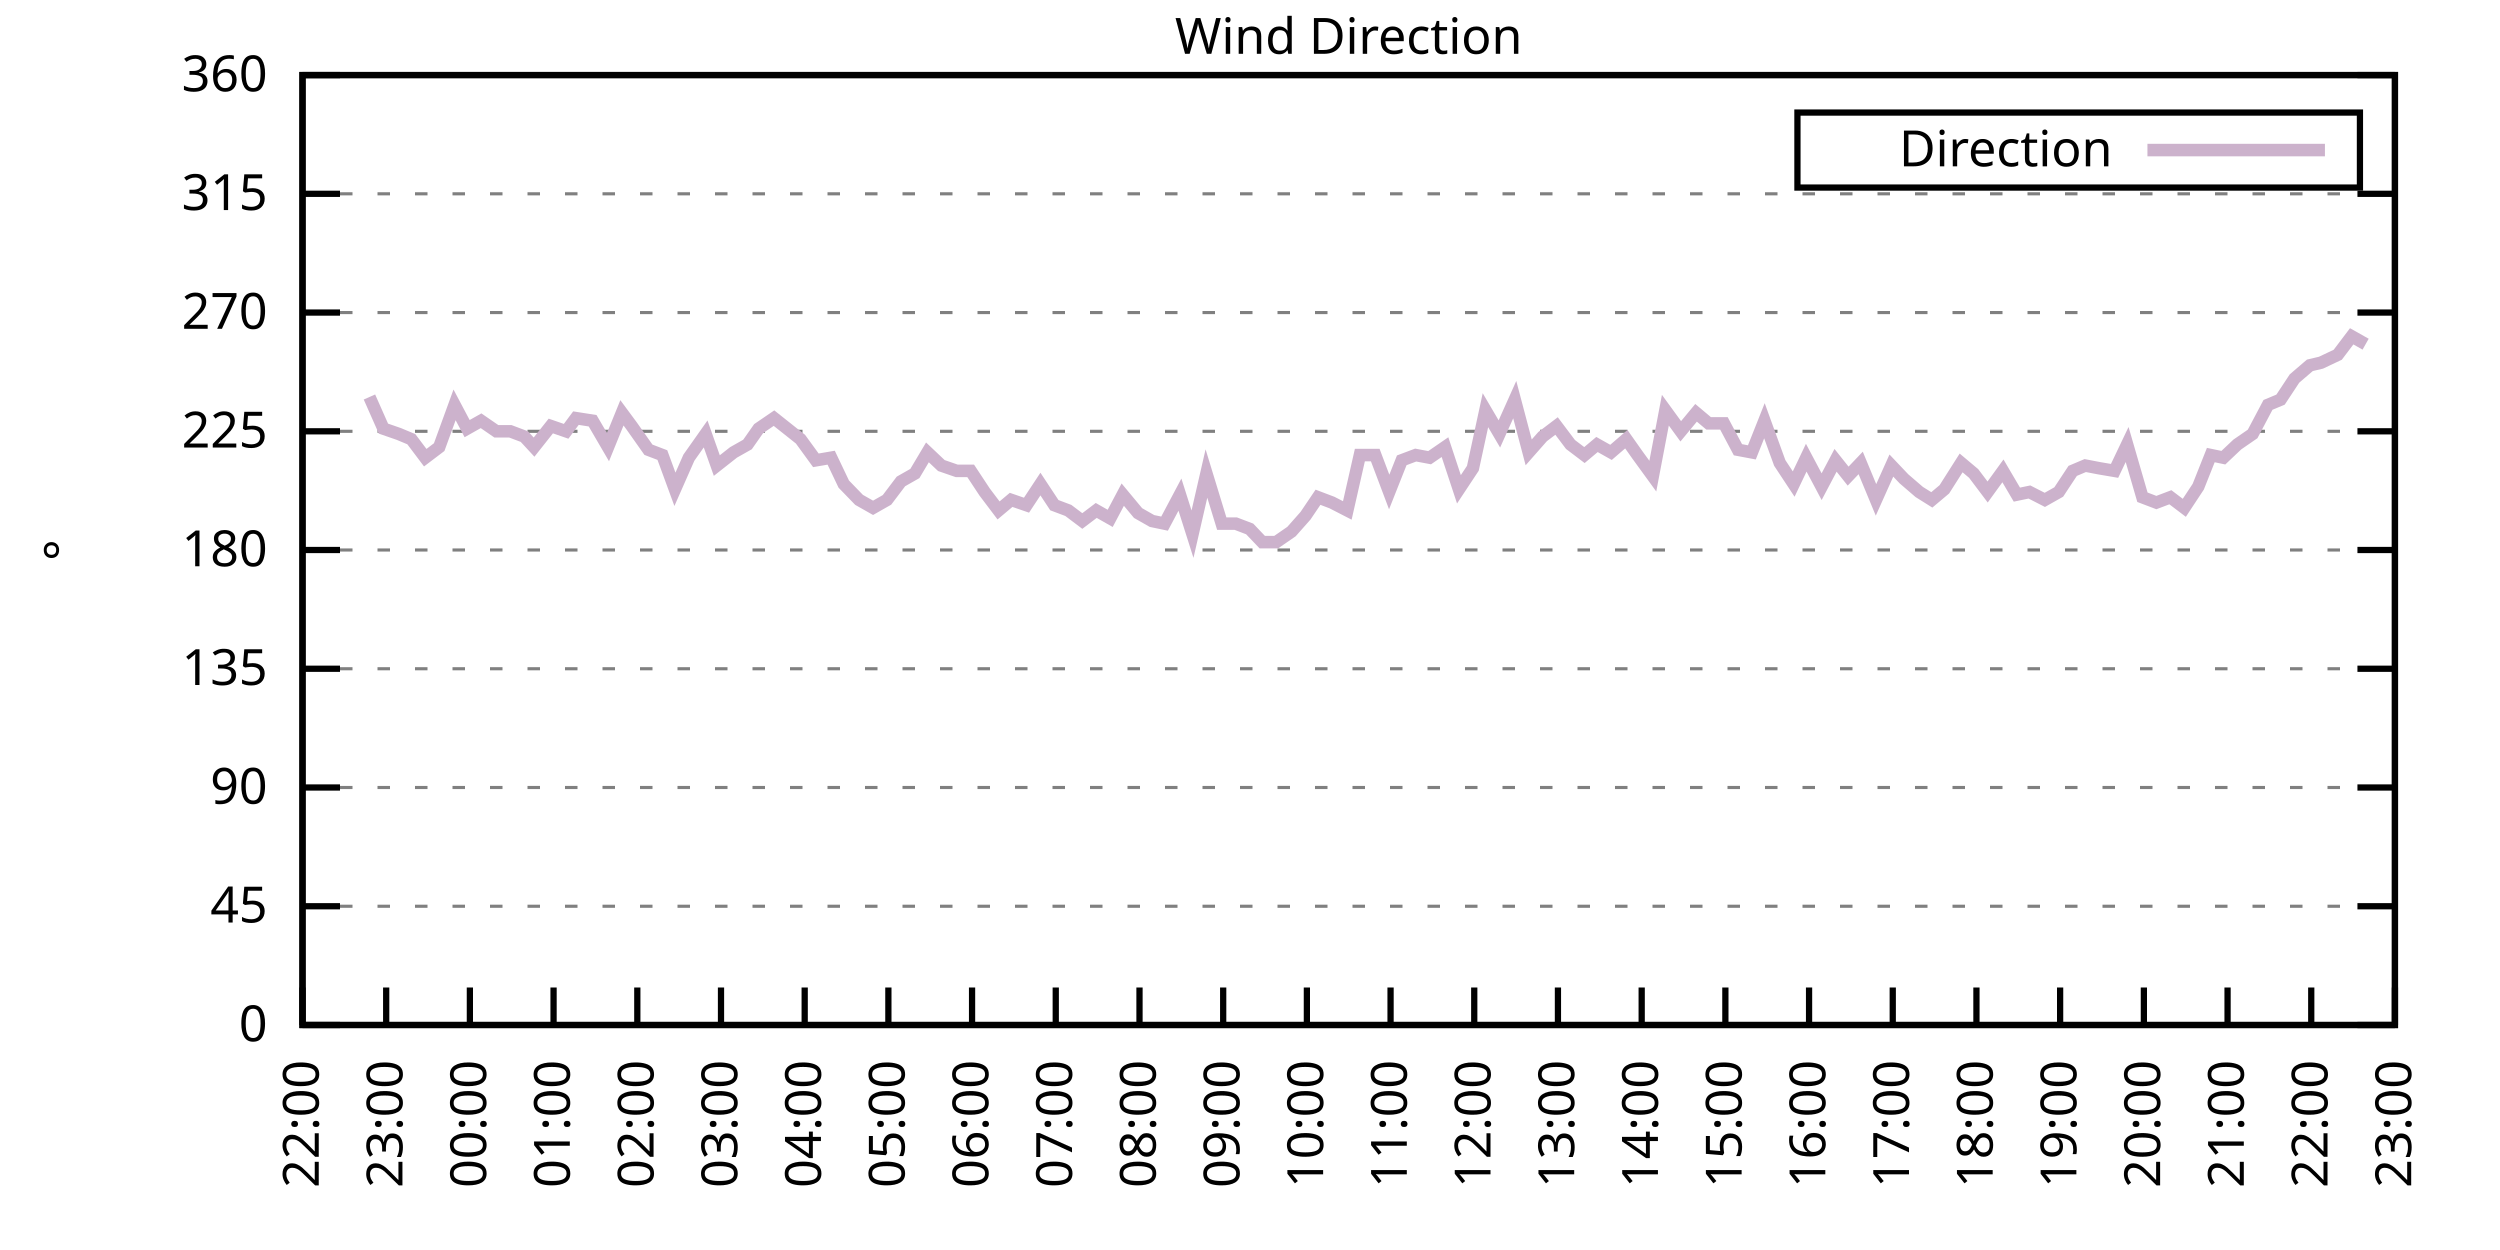
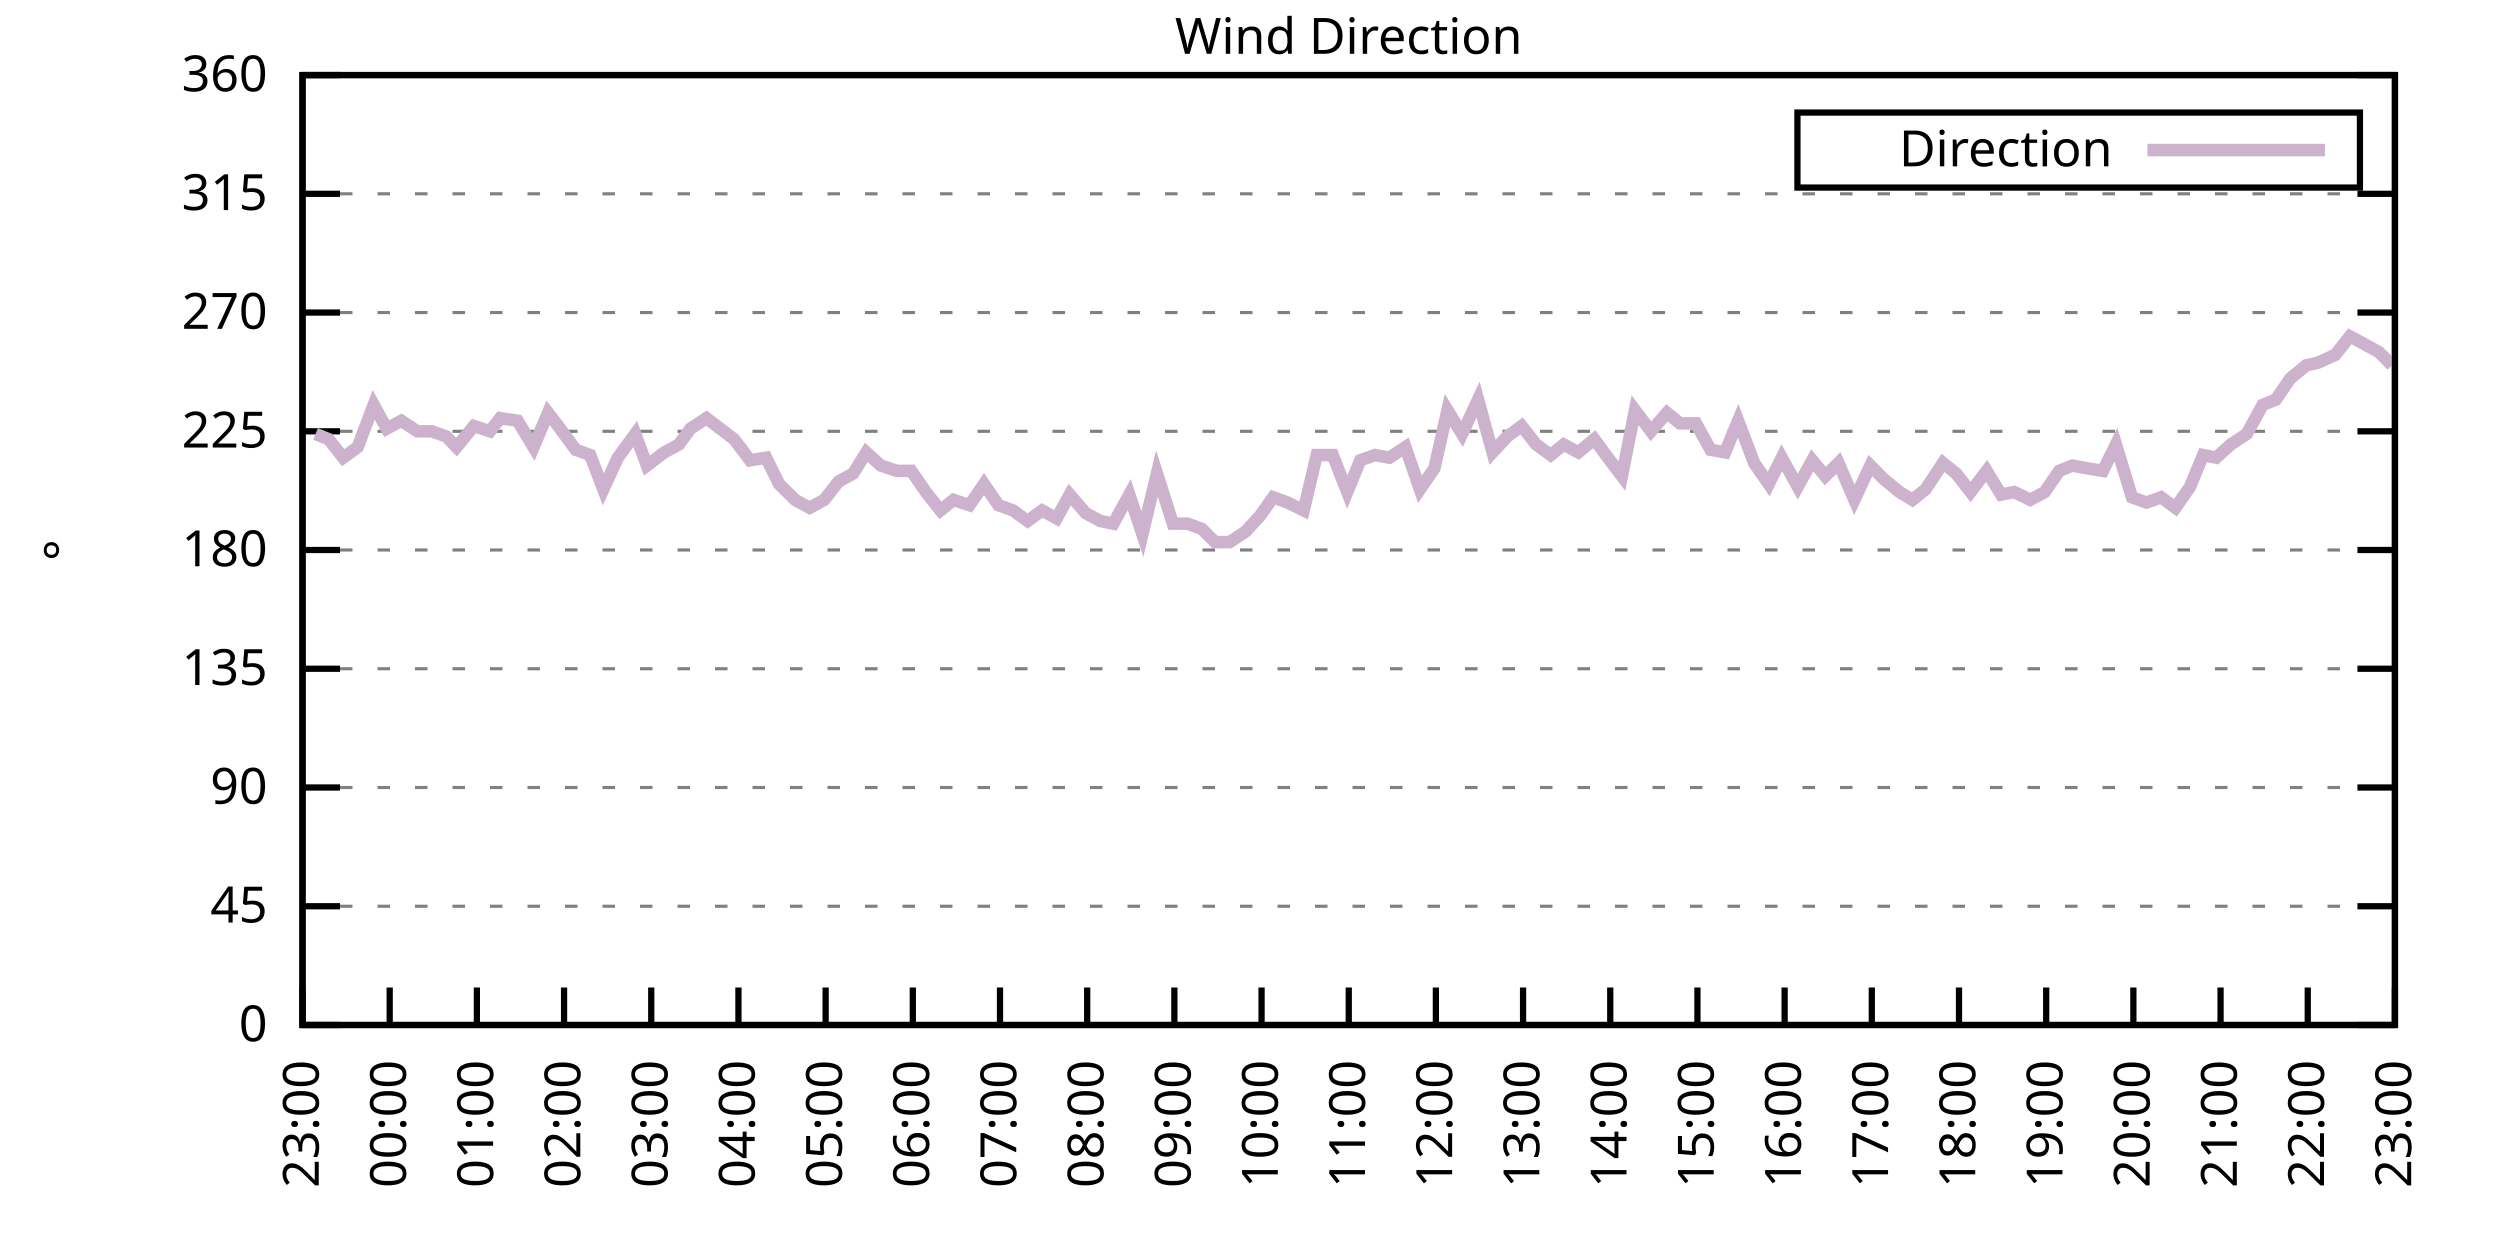
<svg xmlns="http://www.w3.org/2000/svg" xmlns:xlink="http://www.w3.org/1999/xlink" width="400" height="200" viewBox="0 0 400 200">
  <g id="gnuplot_canvas">
    <rect x="0" y="0" width="400" height="200" fill="none" />
    <defs>
      <circle id="gpDot" r="0.5" stroke-width="0.5" stroke="currentColor" />
      <path id="gpPt0" stroke-width="0.333" stroke="currentColor" d="M-1,0 h2 M0,-1 v2" />
      <path id="gpPt1" stroke-width="0.333" stroke="currentColor" d="M-1,-1 L1,1 M1,-1 L-1,1" />
      <path id="gpPt2" stroke-width="0.333" stroke="currentColor" d="M-1,0 L1,0 M0,-1 L0,1 M-1,-1 L1,1 M-1,1 L1,-1" />
      <rect id="gpPt3" stroke-width="0.333" stroke="currentColor" x="-1" y="-1" width="2" height="2" />
      <rect id="gpPt4" stroke-width="0.333" stroke="currentColor" fill="currentColor" x="-1" y="-1" width="2" height="2" />
      <circle id="gpPt5" stroke-width="0.333" stroke="currentColor" cx="0" cy="0" r="1" />
      <use xlink:href="#gpPt5" id="gpPt6" fill="currentColor" stroke="none" />
      <path id="gpPt7" stroke-width="0.333" stroke="currentColor" d="M0,-1.33 L-1.33,0.67 L1.33,0.67 z" />
      <use xlink:href="#gpPt7" id="gpPt8" fill="currentColor" stroke="none" />
      <use xlink:href="#gpPt7" id="gpPt9" stroke="currentColor" transform="rotate(180)" />
      <use xlink:href="#gpPt9" id="gpPt10" fill="currentColor" stroke="none" />
      <use xlink:href="#gpPt3" id="gpPt11" stroke="currentColor" transform="rotate(45)" />
      <use xlink:href="#gpPt11" id="gpPt12" fill="currentColor" stroke="none" />
      <path id="gpPt13" stroke-width="0.333" stroke="currentColor" d="M0,1.330 L1.265,0.411 L0.782,-1.067 L-0.782,-1.076 L-1.265,0.411 z" />
      <use xlink:href="#gpPt13" id="gpPt14" fill="currentColor" stroke="none" />
      <filter id="textbox" filterUnits="objectBoundingBox" x="0" y="0" height="1" width="1">
        <feFlood flood-color="white" flood-opacity="1" result="bgnd" />
        <feComposite in="SourceGraphic" in2="bgnd" operator="atop" />
      </filter>
      <filter id="greybox" filterUnits="objectBoundingBox" x="0" y="0" height="1" width="1">
        <feFlood flood-color="lightgrey" flood-opacity="1" result="grey" />
        <feComposite in="SourceGraphic" in2="grey" operator="atop" />
      </filter>
    </defs>
    <g fill="none" color="white" stroke="currentColor" stroke-width="1.00" stroke-linecap="butt" stroke-linejoin="miter">
</g>
    <g fill="none" color="black" stroke="currentColor" stroke-width="1.00" stroke-linecap="butt" stroke-linejoin="miter">
      <g stroke="none" shape-rendering="crispEdges">
        <polygon fill="rgb(255, 255, 255)" points="48.40,164.00 383.18,164.00 383.18,12.02 48.40,12.02 " />
      </g>
    </g>
    <g fill="none" color="black" stroke="currentColor" stroke-width="1.00" stroke-linecap="butt" stroke-linejoin="miter">
</g>
    <g fill="none" color="black" stroke="black" stroke-width="0.50" stroke-linecap="butt" stroke-linejoin="miter">
</g>
    <g fill="none" color="gray" stroke="currentColor" stroke-width="0.50" stroke-linecap="butt" stroke-linejoin="miter">
      <path stroke="gray" stroke-dasharray="2,4" class="gridline" d="M48.40,164.00 L383.19,164.00  " />
    </g>
    <g fill="none" color="gray" stroke="gray" stroke-width="1.00" stroke-linecap="butt" stroke-linejoin="miter">
</g>
    <g fill="none" color="black" stroke="currentColor" stroke-width="1.00" stroke-linecap="butt" stroke-linejoin="miter">
      <path stroke="black" d="M48.40,164.00 L54.40,164.00 M383.19,164.00 L377.19,164.00  " />
      <g transform="translate(42.80,166.60)" stroke="none" fill="black" font-family="Sans" font-size="8.00" text-anchor="end">
        <text>
          <tspan font-family="Sans"> 0</tspan>
        </text>
      </g>
    </g>
    <g fill="none" color="black" stroke="currentColor" stroke-width="1.00" stroke-linecap="butt" stroke-linejoin="miter">
</g>
    <g fill="none" color="black" stroke="black" stroke-width="0.50" stroke-linecap="butt" stroke-linejoin="miter">
</g>
    <g fill="none" color="gray" stroke="currentColor" stroke-width="0.50" stroke-linecap="butt" stroke-linejoin="miter">
      <path stroke="gray" stroke-dasharray="2,4" class="gridline" d="M48.40,145.00 L383.19,145.00  " />
    </g>
    <g fill="none" color="gray" stroke="gray" stroke-width="1.00" stroke-linecap="butt" stroke-linejoin="miter">
</g>
    <g fill="none" color="black" stroke="currentColor" stroke-width="1.00" stroke-linecap="butt" stroke-linejoin="miter">
      <path stroke="black" d="M48.40,145.00 L54.40,145.00 M383.19,145.00 L377.19,145.00  " />
      <g transform="translate(42.80,147.60)" stroke="none" fill="black" font-family="Sans" font-size="8.00" text-anchor="end">
        <text>
          <tspan font-family="Sans"> 45</tspan>
        </text>
      </g>
    </g>
    <g fill="none" color="black" stroke="currentColor" stroke-width="1.00" stroke-linecap="butt" stroke-linejoin="miter">
</g>
    <g fill="none" color="black" stroke="black" stroke-width="0.50" stroke-linecap="butt" stroke-linejoin="miter">
</g>
    <g fill="none" color="gray" stroke="currentColor" stroke-width="0.50" stroke-linecap="butt" stroke-linejoin="miter">
      <path stroke="gray" stroke-dasharray="2,4" class="gridline" d="M48.40,126.00 L383.19,126.00  " />
    </g>
    <g fill="none" color="gray" stroke="gray" stroke-width="1.00" stroke-linecap="butt" stroke-linejoin="miter">
</g>
    <g fill="none" color="black" stroke="currentColor" stroke-width="1.00" stroke-linecap="butt" stroke-linejoin="miter">
      <path stroke="black" d="M48.40,126.00 L54.40,126.00 M383.19,126.00 L377.19,126.00  " />
      <g transform="translate(42.80,128.60)" stroke="none" fill="black" font-family="Sans" font-size="8.00" text-anchor="end">
        <text>
          <tspan font-family="Sans"> 90</tspan>
        </text>
      </g>
    </g>
    <g fill="none" color="black" stroke="currentColor" stroke-width="1.00" stroke-linecap="butt" stroke-linejoin="miter">
</g>
    <g fill="none" color="black" stroke="black" stroke-width="0.50" stroke-linecap="butt" stroke-linejoin="miter">
</g>
    <g fill="none" color="gray" stroke="currentColor" stroke-width="0.50" stroke-linecap="butt" stroke-linejoin="miter">
      <path stroke="gray" stroke-dasharray="2,4" class="gridline" d="M48.40,107.00 L383.19,107.00  " />
    </g>
    <g fill="none" color="gray" stroke="gray" stroke-width="1.00" stroke-linecap="butt" stroke-linejoin="miter">
</g>
    <g fill="none" color="black" stroke="currentColor" stroke-width="1.00" stroke-linecap="butt" stroke-linejoin="miter">
      <path stroke="black" d="M48.40,107.00 L54.40,107.00 M383.19,107.00 L377.19,107.00  " />
      <g transform="translate(42.80,109.60)" stroke="none" fill="black" font-family="Sans" font-size="8.00" text-anchor="end">
        <text>
          <tspan font-family="Sans"> 135</tspan>
        </text>
      </g>
    </g>
    <g fill="none" color="black" stroke="currentColor" stroke-width="1.00" stroke-linecap="butt" stroke-linejoin="miter">
</g>
    <g fill="none" color="black" stroke="black" stroke-width="0.50" stroke-linecap="butt" stroke-linejoin="miter">
</g>
    <g fill="none" color="gray" stroke="currentColor" stroke-width="0.50" stroke-linecap="butt" stroke-linejoin="miter">
      <path stroke="gray" stroke-dasharray="2,4" class="gridline" d="M48.40,88.00 L383.19,88.00  " />
    </g>
    <g fill="none" color="gray" stroke="gray" stroke-width="1.00" stroke-linecap="butt" stroke-linejoin="miter">
</g>
    <g fill="none" color="black" stroke="currentColor" stroke-width="1.00" stroke-linecap="butt" stroke-linejoin="miter">
      <path stroke="black" d="M48.40,88.00 L54.40,88.00 M383.19,88.00 L377.19,88.00  " />
      <g transform="translate(42.80,90.60)" stroke="none" fill="black" font-family="Sans" font-size="8.00" text-anchor="end">
        <text>
          <tspan font-family="Sans"> 180</tspan>
        </text>
      </g>
    </g>
    <g fill="none" color="black" stroke="currentColor" stroke-width="1.00" stroke-linecap="butt" stroke-linejoin="miter">
</g>
    <g fill="none" color="black" stroke="black" stroke-width="0.50" stroke-linecap="butt" stroke-linejoin="miter">
</g>
    <g fill="none" color="gray" stroke="currentColor" stroke-width="0.50" stroke-linecap="butt" stroke-linejoin="miter">
      <path stroke="gray" stroke-dasharray="2,4" class="gridline" d="M48.40,69.01 L383.19,69.01  " />
    </g>
    <g fill="none" color="gray" stroke="gray" stroke-width="1.00" stroke-linecap="butt" stroke-linejoin="miter">
</g>
    <g fill="none" color="black" stroke="currentColor" stroke-width="1.00" stroke-linecap="butt" stroke-linejoin="miter">
      <path stroke="black" d="M48.40,69.01 L54.40,69.01 M383.19,69.01 L377.19,69.01  " />
      <g transform="translate(42.80,71.61)" stroke="none" fill="black" font-family="Sans" font-size="8.00" text-anchor="end">
        <text>
          <tspan font-family="Sans"> 225</tspan>
        </text>
      </g>
    </g>
    <g fill="none" color="black" stroke="currentColor" stroke-width="1.00" stroke-linecap="butt" stroke-linejoin="miter">
</g>
    <g fill="none" color="black" stroke="black" stroke-width="0.50" stroke-linecap="butt" stroke-linejoin="miter">
</g>
    <g fill="none" color="gray" stroke="currentColor" stroke-width="0.50" stroke-linecap="butt" stroke-linejoin="miter">
      <path stroke="gray" stroke-dasharray="2,4" class="gridline" d="M48.40,50.01 L383.19,50.01  " />
    </g>
    <g fill="none" color="gray" stroke="gray" stroke-width="1.00" stroke-linecap="butt" stroke-linejoin="miter">
</g>
    <g fill="none" color="black" stroke="currentColor" stroke-width="1.00" stroke-linecap="butt" stroke-linejoin="miter">
      <path stroke="black" d="M48.40,50.01 L54.40,50.01 M383.19,50.01 L377.19,50.01  " />
      <g transform="translate(42.80,52.61)" stroke="none" fill="black" font-family="Sans" font-size="8.00" text-anchor="end">
        <text>
          <tspan font-family="Sans"> 270</tspan>
        </text>
      </g>
    </g>
    <g fill="none" color="black" stroke="currentColor" stroke-width="1.00" stroke-linecap="butt" stroke-linejoin="miter">
</g>
    <g fill="none" color="black" stroke="black" stroke-width="0.50" stroke-linecap="butt" stroke-linejoin="miter">
</g>
    <g fill="none" color="gray" stroke="currentColor" stroke-width="0.50" stroke-linecap="butt" stroke-linejoin="miter">
      <path stroke="gray" stroke-dasharray="2,4" class="gridline" d="M48.40,31.01 L383.19,31.01  " />
    </g>
    <g fill="none" color="gray" stroke="gray" stroke-width="1.00" stroke-linecap="butt" stroke-linejoin="miter">
</g>
    <g fill="none" color="black" stroke="currentColor" stroke-width="1.00" stroke-linecap="butt" stroke-linejoin="miter">
      <path stroke="black" d="M48.40,31.01 L54.40,31.01 M383.19,31.01 L377.19,31.01  " />
      <g transform="translate(42.80,33.61)" stroke="none" fill="black" font-family="Sans" font-size="8.00" text-anchor="end">
        <text>
          <tspan font-family="Sans"> 315</tspan>
        </text>
      </g>
    </g>
    <g fill="none" color="black" stroke="currentColor" stroke-width="1.00" stroke-linecap="butt" stroke-linejoin="miter">
</g>
    <g fill="none" color="black" stroke="black" stroke-width="0.50" stroke-linecap="butt" stroke-linejoin="miter">
</g>
    <g fill="none" color="gray" stroke="currentColor" stroke-width="0.50" stroke-linecap="butt" stroke-linejoin="miter">
      <path stroke="gray" stroke-dasharray="2,4" class="gridline" d="M48.40,12.01 L383.19,12.01  " />
    </g>
    <g fill="none" color="gray" stroke="gray" stroke-width="1.00" stroke-linecap="butt" stroke-linejoin="miter">
</g>
    <g fill="none" color="black" stroke="currentColor" stroke-width="1.00" stroke-linecap="butt" stroke-linejoin="miter">
      <path stroke="black" d="M48.40,12.01 L54.40,12.01 M383.19,12.01 L377.19,12.01  " />
      <g transform="translate(42.80,14.61)" stroke="none" fill="black" font-family="Sans" font-size="8.00" text-anchor="end">
        <text>
          <tspan font-family="Sans"> 360</tspan>
        </text>
      </g>
    </g>
    <g fill="none" color="black" stroke="currentColor" stroke-width="1.00" stroke-linecap="butt" stroke-linejoin="miter">
      <path stroke="black" d="M48.40,164.00 L48.40,158.00  " />
      <g transform="translate(51.00,169.60) rotate(270.00)" stroke="none" fill="black" font-family="Sans" font-size="8.00" text-anchor="end">
        <text>
-           <tspan font-family="Sans">22:00</tspan>
-         </text>
-       </g>
-     </g>
-     <g fill="none" color="black" stroke="currentColor" stroke-width="1.00" stroke-linecap="butt" stroke-linejoin="miter">
-       <path stroke="black" d="M61.79,164.00 L61.79,158.00  " />
-       <g transform="translate(64.39,169.60) rotate(270.00)" stroke="none" fill="black" font-family="Sans" font-size="8.00" text-anchor="end">
-         <text>
          <tspan font-family="Sans">23:00</tspan>
        </text>
      </g>
    </g>
    <g fill="none" color="black" stroke="currentColor" stroke-width="1.00" stroke-linecap="butt" stroke-linejoin="miter">
-       <path stroke="black" d="M75.18,164.00 L75.18,158.00  " />
-       <g transform="translate(77.78,169.60) rotate(270.00)" stroke="none" fill="black" font-family="Sans" font-size="8.00" text-anchor="end">
+       <path stroke="black" d="M62.35,164.00 L62.35,158.00  " />
+       <g transform="translate(64.95,169.60) rotate(270.00)" stroke="none" fill="black" font-family="Sans" font-size="8.00" text-anchor="end">
        <text>
          <tspan font-family="Sans">00:00</tspan>
        </text>
      </g>
    </g>
    <g fill="none" color="black" stroke="currentColor" stroke-width="1.00" stroke-linecap="butt" stroke-linejoin="miter">
-       <path stroke="black" d="M88.57,164.00 L88.57,158.00  " />
-       <g transform="translate(91.17,169.60) rotate(270.00)" stroke="none" fill="black" font-family="Sans" font-size="8.00" text-anchor="end">
+       <path stroke="black" d="M76.30,164.00 L76.30,158.00  " />
+       <g transform="translate(78.90,169.60) rotate(270.00)" stroke="none" fill="black" font-family="Sans" font-size="8.00" text-anchor="end">
        <text>
          <tspan font-family="Sans">01:00</tspan>
        </text>
      </g>
    </g>
    <g fill="none" color="black" stroke="currentColor" stroke-width="1.00" stroke-linecap="butt" stroke-linejoin="miter">
-       <path stroke="black" d="M101.97,164.00 L101.97,158.00  " />
-       <g transform="translate(104.57,169.60) rotate(270.00)" stroke="none" fill="black" font-family="Sans" font-size="8.00" text-anchor="end">
+       <path stroke="black" d="M90.25,164.00 L90.25,158.00  " />
+       <g transform="translate(92.85,169.60) rotate(270.00)" stroke="none" fill="black" font-family="Sans" font-size="8.00" text-anchor="end">
        <text>
          <tspan font-family="Sans">02:00</tspan>
        </text>
      </g>
    </g>
    <g fill="none" color="black" stroke="currentColor" stroke-width="1.00" stroke-linecap="butt" stroke-linejoin="miter">
-       <path stroke="black" d="M115.36,164.00 L115.36,158.00  " />
-       <g transform="translate(117.96,169.60) rotate(270.00)" stroke="none" fill="black" font-family="Sans" font-size="8.00" text-anchor="end">
+       <path stroke="black" d="M104.20,164.00 L104.20,158.00  " />
+       <g transform="translate(106.80,169.60) rotate(270.00)" stroke="none" fill="black" font-family="Sans" font-size="8.00" text-anchor="end">
        <text>
          <tspan font-family="Sans">03:00</tspan>
        </text>
      </g>
    </g>
    <g fill="none" color="black" stroke="currentColor" stroke-width="1.00" stroke-linecap="butt" stroke-linejoin="miter">
-       <path stroke="black" d="M128.75,164.00 L128.75,158.00  " />
-       <g transform="translate(131.35,169.60) rotate(270.00)" stroke="none" fill="black" font-family="Sans" font-size="8.00" text-anchor="end">
+       <path stroke="black" d="M118.15,164.00 L118.15,158.00  " />
+       <g transform="translate(120.75,169.60) rotate(270.00)" stroke="none" fill="black" font-family="Sans" font-size="8.00" text-anchor="end">
        <text>
          <tspan font-family="Sans">04:00</tspan>
        </text>
      </g>
    </g>
    <g fill="none" color="black" stroke="currentColor" stroke-width="1.00" stroke-linecap="butt" stroke-linejoin="miter">
-       <path stroke="black" d="M142.14,164.00 L142.14,158.00  " />
-       <g transform="translate(144.74,169.60) rotate(270.00)" stroke="none" fill="black" font-family="Sans" font-size="8.00" text-anchor="end">
+       <path stroke="black" d="M132.10,164.00 L132.10,158.00  " />
+       <g transform="translate(134.70,169.60) rotate(270.00)" stroke="none" fill="black" font-family="Sans" font-size="8.00" text-anchor="end">
        <text>
          <tspan font-family="Sans">05:00</tspan>
        </text>
      </g>
    </g>
    <g fill="none" color="black" stroke="currentColor" stroke-width="1.00" stroke-linecap="butt" stroke-linejoin="miter">
-       <path stroke="black" d="M155.53,164.00 L155.53,158.00  " />
-       <g transform="translate(158.13,169.60) rotate(270.00)" stroke="none" fill="black" font-family="Sans" font-size="8.00" text-anchor="end">
+       <path stroke="black" d="M146.05,164.00 L146.05,158.00  " />
+       <g transform="translate(148.65,169.60) rotate(270.00)" stroke="none" fill="black" font-family="Sans" font-size="8.00" text-anchor="end">
        <text>
          <tspan font-family="Sans">06:00</tspan>
        </text>
      </g>
    </g>
    <g fill="none" color="black" stroke="currentColor" stroke-width="1.00" stroke-linecap="butt" stroke-linejoin="miter">
-       <path stroke="black" d="M168.92,164.00 L168.92,158.00  " />
-       <g transform="translate(171.52,169.60) rotate(270.00)" stroke="none" fill="black" font-family="Sans" font-size="8.00" text-anchor="end">
+       <path stroke="black" d="M160.00,164.00 L160.00,158.00  " />
+       <g transform="translate(162.60,169.60) rotate(270.00)" stroke="none" fill="black" font-family="Sans" font-size="8.00" text-anchor="end">
        <text>
          <tspan font-family="Sans">07:00</tspan>
        </text>
      </g>
    </g>
    <g fill="none" color="black" stroke="currentColor" stroke-width="1.00" stroke-linecap="butt" stroke-linejoin="miter">
-       <path stroke="black" d="M182.32,164.00 L182.32,158.00  " />
-       <g transform="translate(184.92,169.60) rotate(270.00)" stroke="none" fill="black" font-family="Sans" font-size="8.00" text-anchor="end">
+       <path stroke="black" d="M173.95,164.00 L173.95,158.00  " />
+       <g transform="translate(176.55,169.60) rotate(270.00)" stroke="none" fill="black" font-family="Sans" font-size="8.00" text-anchor="end">
        <text>
          <tspan font-family="Sans">08:00</tspan>
        </text>
      </g>
    </g>
    <g fill="none" color="black" stroke="currentColor" stroke-width="1.00" stroke-linecap="butt" stroke-linejoin="miter">
-       <path stroke="black" d="M195.71,164.00 L195.71,158.00  " />
-       <g transform="translate(198.31,169.60) rotate(270.00)" stroke="none" fill="black" font-family="Sans" font-size="8.00" text-anchor="end">
+       <path stroke="black" d="M187.90,164.00 L187.90,158.00  " />
+       <g transform="translate(190.50,169.60) rotate(270.00)" stroke="none" fill="black" font-family="Sans" font-size="8.00" text-anchor="end">
        <text>
          <tspan font-family="Sans">09:00</tspan>
        </text>
      </g>
    </g>
    <g fill="none" color="black" stroke="currentColor" stroke-width="1.00" stroke-linecap="butt" stroke-linejoin="miter">
-       <path stroke="black" d="M209.10,164.00 L209.10,158.00  " />
-       <g transform="translate(211.70,169.60) rotate(270.00)" stroke="none" fill="black" font-family="Sans" font-size="8.00" text-anchor="end">
+       <path stroke="black" d="M201.85,164.00 L201.85,158.00  " />
+       <g transform="translate(204.45,169.60) rotate(270.00)" stroke="none" fill="black" font-family="Sans" font-size="8.00" text-anchor="end">
        <text>
          <tspan font-family="Sans">10:00</tspan>
        </text>
      </g>
    </g>
    <g fill="none" color="black" stroke="currentColor" stroke-width="1.00" stroke-linecap="butt" stroke-linejoin="miter">
-       <path stroke="black" d="M222.49,164.00 L222.49,158.00  " />
-       <g transform="translate(225.09,169.60) rotate(270.00)" stroke="none" fill="black" font-family="Sans" font-size="8.00" text-anchor="end">
+       <path stroke="black" d="M215.80,164.00 L215.80,158.00  " />
+       <g transform="translate(218.40,169.60) rotate(270.00)" stroke="none" fill="black" font-family="Sans" font-size="8.00" text-anchor="end">
        <text>
          <tspan font-family="Sans">11:00</tspan>
        </text>
      </g>
    </g>
    <g fill="none" color="black" stroke="currentColor" stroke-width="1.00" stroke-linecap="butt" stroke-linejoin="miter">
-       <path stroke="black" d="M235.88,164.00 L235.88,158.00  " />
-       <g transform="translate(238.48,169.60) rotate(270.00)" stroke="none" fill="black" font-family="Sans" font-size="8.00" text-anchor="end">
+       <path stroke="black" d="M229.74,164.00 L229.74,158.00  " />
+       <g transform="translate(232.34,169.60) rotate(270.00)" stroke="none" fill="black" font-family="Sans" font-size="8.00" text-anchor="end">
        <text>
          <tspan font-family="Sans">12:00</tspan>
        </text>
      </g>
    </g>
    <g fill="none" color="black" stroke="currentColor" stroke-width="1.00" stroke-linecap="butt" stroke-linejoin="miter">
-       <path stroke="black" d="M249.27,164.00 L249.27,158.00  " />
-       <g transform="translate(251.87,169.60) rotate(270.00)" stroke="none" fill="black" font-family="Sans" font-size="8.00" text-anchor="end">
+       <path stroke="black" d="M243.69,164.00 L243.69,158.00  " />
+       <g transform="translate(246.29,169.60) rotate(270.00)" stroke="none" fill="black" font-family="Sans" font-size="8.00" text-anchor="end">
        <text>
          <tspan font-family="Sans">13:00</tspan>
        </text>
      </g>
    </g>
    <g fill="none" color="black" stroke="currentColor" stroke-width="1.00" stroke-linecap="butt" stroke-linejoin="miter">
-       <path stroke="black" d="M262.67,164.00 L262.67,158.00  " />
-       <g transform="translate(265.27,169.60) rotate(270.00)" stroke="none" fill="black" font-family="Sans" font-size="8.00" text-anchor="end">
+       <path stroke="black" d="M257.64,164.00 L257.64,158.00  " />
+       <g transform="translate(260.24,169.60) rotate(270.00)" stroke="none" fill="black" font-family="Sans" font-size="8.00" text-anchor="end">
        <text>
          <tspan font-family="Sans">14:00</tspan>
        </text>
      </g>
    </g>
    <g fill="none" color="black" stroke="currentColor" stroke-width="1.00" stroke-linecap="butt" stroke-linejoin="miter">
-       <path stroke="black" d="M276.06,164.00 L276.06,158.00  " />
-       <g transform="translate(278.66,169.60) rotate(270.00)" stroke="none" fill="black" font-family="Sans" font-size="8.00" text-anchor="end">
+       <path stroke="black" d="M271.59,164.00 L271.59,158.00  " />
+       <g transform="translate(274.19,169.60) rotate(270.00)" stroke="none" fill="black" font-family="Sans" font-size="8.00" text-anchor="end">
        <text>
          <tspan font-family="Sans">15:00</tspan>
        </text>
      </g>
    </g>
    <g fill="none" color="black" stroke="currentColor" stroke-width="1.00" stroke-linecap="butt" stroke-linejoin="miter">
-       <path stroke="black" d="M289.45,164.00 L289.45,158.00  " />
-       <g transform="translate(292.05,169.60) rotate(270.00)" stroke="none" fill="black" font-family="Sans" font-size="8.00" text-anchor="end">
+       <path stroke="black" d="M285.54,164.00 L285.54,158.00  " />
+       <g transform="translate(288.14,169.60) rotate(270.00)" stroke="none" fill="black" font-family="Sans" font-size="8.00" text-anchor="end">
        <text>
          <tspan font-family="Sans">16:00</tspan>
        </text>
      </g>
    </g>
    <g fill="none" color="black" stroke="currentColor" stroke-width="1.00" stroke-linecap="butt" stroke-linejoin="miter">
-       <path stroke="black" d="M302.84,164.00 L302.84,158.00  " />
-       <g transform="translate(305.44,169.60) rotate(270.00)" stroke="none" fill="black" font-family="Sans" font-size="8.00" text-anchor="end">
+       <path stroke="black" d="M299.49,164.00 L299.49,158.00  " />
+       <g transform="translate(302.09,169.60) rotate(270.00)" stroke="none" fill="black" font-family="Sans" font-size="8.00" text-anchor="end">
        <text>
          <tspan font-family="Sans">17:00</tspan>
        </text>
      </g>
    </g>
    <g fill="none" color="black" stroke="currentColor" stroke-width="1.00" stroke-linecap="butt" stroke-linejoin="miter">
-       <path stroke="black" d="M316.23,164.00 L316.23,158.00  " />
-       <g transform="translate(318.83,169.60) rotate(270.00)" stroke="none" fill="black" font-family="Sans" font-size="8.00" text-anchor="end">
+       <path stroke="black" d="M313.44,164.00 L313.44,158.00  " />
+       <g transform="translate(316.04,169.60) rotate(270.00)" stroke="none" fill="black" font-family="Sans" font-size="8.00" text-anchor="end">
        <text>
          <tspan font-family="Sans">18:00</tspan>
        </text>
      </g>
    </g>
    <g fill="none" color="black" stroke="currentColor" stroke-width="1.00" stroke-linecap="butt" stroke-linejoin="miter">
-       <path stroke="black" d="M329.62,164.00 L329.62,158.00  " />
-       <g transform="translate(332.22,169.60) rotate(270.00)" stroke="none" fill="black" font-family="Sans" font-size="8.00" text-anchor="end">
+       <path stroke="black" d="M327.39,164.00 L327.39,158.00  " />
+       <g transform="translate(329.99,169.60) rotate(270.00)" stroke="none" fill="black" font-family="Sans" font-size="8.00" text-anchor="end">
        <text>
          <tspan font-family="Sans">19:00</tspan>
        </text>
      </g>
    </g>
    <g fill="none" color="black" stroke="currentColor" stroke-width="1.00" stroke-linecap="butt" stroke-linejoin="miter">
-       <path stroke="black" d="M343.02,164.00 L343.02,158.00  " />
-       <g transform="translate(345.62,169.60) rotate(270.00)" stroke="none" fill="black" font-family="Sans" font-size="8.00" text-anchor="end">
+       <path stroke="black" d="M341.34,164.00 L341.34,158.00  " />
+       <g transform="translate(343.94,169.60) rotate(270.00)" stroke="none" fill="black" font-family="Sans" font-size="8.00" text-anchor="end">
        <text>
          <tspan font-family="Sans">20:00</tspan>
        </text>
      </g>
    </g>
    <g fill="none" color="black" stroke="currentColor" stroke-width="1.00" stroke-linecap="butt" stroke-linejoin="miter">
-       <path stroke="black" d="M356.41,164.00 L356.41,158.00  " />
-       <g transform="translate(359.01,169.60) rotate(270.00)" stroke="none" fill="black" font-family="Sans" font-size="8.00" text-anchor="end">
+       <path stroke="black" d="M355.29,164.00 L355.29,158.00  " />
+       <g transform="translate(357.89,169.60) rotate(270.00)" stroke="none" fill="black" font-family="Sans" font-size="8.00" text-anchor="end">
        <text>
          <tspan font-family="Sans">21:00</tspan>
        </text>
      </g>
    </g>
    <g fill="none" color="black" stroke="currentColor" stroke-width="1.00" stroke-linecap="butt" stroke-linejoin="miter">
-       <path stroke="black" d="M369.80,164.00 L369.80,158.00  " />
-       <g transform="translate(372.40,169.60) rotate(270.00)" stroke="none" fill="black" font-family="Sans" font-size="8.00" text-anchor="end">
+       <path stroke="black" d="M369.24,164.00 L369.24,158.00  " />
+       <g transform="translate(371.84,169.60) rotate(270.00)" stroke="none" fill="black" font-family="Sans" font-size="8.00" text-anchor="end">
        <text>
          <tspan font-family="Sans">22:00</tspan>
        </text>
      </g>
    </g>
    <g fill="none" color="black" stroke="currentColor" stroke-width="1.00" stroke-linecap="butt" stroke-linejoin="miter">
      <path stroke="black" d="M383.19,164.00 L383.19,158.00  " />
      <g transform="translate(385.79,169.60) rotate(270.00)" stroke="none" fill="black" font-family="Sans" font-size="8.00" text-anchor="end">
        <text>
          <tspan font-family="Sans">23:00</tspan>
        </text>
      </g>
    </g>
    <g fill="none" color="black" stroke="currentColor" stroke-width="1.00" stroke-linecap="butt" stroke-linejoin="miter">
</g>
    <g fill="none" color="black" stroke="currentColor" stroke-width="1.00" stroke-linecap="butt" stroke-linejoin="miter">
      <path stroke="black" d="M48.40,12.01 L48.40,164.00 L383.19,164.00 L383.19,12.01 L48.40,12.01 Z  " />
    </g>
    <g fill="none" color="black" stroke="currentColor" stroke-width="1.00" stroke-linecap="butt" stroke-linejoin="miter">
</g>
    <g fill="none" color="black" stroke="currentColor" stroke-width="1.00" stroke-linecap="butt" stroke-linejoin="miter">
      <path stroke="black" d="M287.59,30.01 L287.59,18.01 L377.59,18.01 L377.59,30.01 L287.59,30.01 Z  " />
    </g>
    <g id="Wind_direction_plot_1">
      <g fill="none" color="white" stroke="black" stroke-width="2.00" stroke-linecap="butt" stroke-linejoin="miter">
</g>
      <g fill="none" color="black" stroke="currentColor" stroke-width="2.00" stroke-linecap="butt" stroke-linejoin="miter">
        <g transform="translate(337.99,26.61)" stroke="none" fill="black" font-family="Sans" font-size="8.00" text-anchor="end">
          <text>
            <tspan font-family="Sans">Direction</tspan>
          </text>
        </g>
      </g>
      <g fill="none" color="black" stroke="currentColor" stroke-width="2.00" stroke-linecap="butt" stroke-linejoin="miter">
-         <path stroke="rgb(204, 178, 204)" d="M343.59,24.01 L371.99,24.01 M59.11,63.52 L61.35,68.58 L63.80,69.43 L65.81,70.27 L68.04,73.23 L70.27,71.54   L72.73,64.78 L74.74,68.58 L76.97,67.32 L79.42,69.01 L81.66,69.01 L83.89,69.85 L85.45,71.54 L88.13,68.16   L90.58,69.01 L92.15,66.90 L94.82,67.32 L97.28,71.54 L99.51,66.05 L101.07,68.16 L103.75,71.96 L105.98,72.81   L107.99,78.29 L110.22,73.23 L112.90,69.43 L114.69,74.49 L117.37,72.38 L119.60,71.12 L121.38,68.58 L123.84,66.90   L128.08,70.27 L130.54,73.65 L132.99,73.23 L135.00,77.45 L137.45,79.98 L139.69,81.25 L141.92,79.98 L144.15,77.03   L146.38,75.76 L148.39,72.38 L150.62,74.49 L153.08,75.34 L155.31,75.34 L157.54,78.72 L159.77,81.67 L161.78,79.98   L164.24,80.83 L166.47,77.45 L168.70,80.83 L170.93,81.67 L173.17,83.36 L175.40,81.67 L177.63,82.94 L179.64,79.14   L182.09,82.09 L184.32,83.36 L186.33,83.78 L188.79,79.14 L190.80,85.47 L193.03,75.76 L195.48,83.78 L197.72,83.78   L199.95,84.63 L201.96,86.74 L204.19,86.74 L206.64,85.05 L208.88,82.52 L210.88,79.56 L213.12,80.41 L215.57,81.67   L217.58,72.81 L220.04,72.81 L222.27,78.72 L224.28,73.65 L226.51,72.81 L228.74,73.23 L231.20,71.54 L233.43,78.29   L235.66,74.92 L237.67,65.63 L239.90,69.43 L242.36,63.94 L244.59,72.38 L246.82,69.85 L249.05,68.16 L251.28,71.12   L253.51,72.81 L255.52,71.12 L257.76,72.38 L260.21,70.27 L262.00,72.81 L264.45,76.18 L266.46,65.63 L268.92,69.01   L271.37,66.05 L273.38,67.74 L275.83,67.74 L278.07,71.96 L280.30,72.38 L282.31,67.32 L284.76,74.07 L286.99,77.45   L289.00,73.23 L291.46,77.87 L293.69,73.65 L295.70,76.18 L297.71,74.07 L300.16,79.98 L302.62,74.49 L304.63,76.61   L307.08,78.72 L309.09,79.98 L311.10,78.29 L313.78,74.07 L315.79,75.76 L318.02,78.72 L320.47,75.34 L322.70,79.14   L324.71,78.72 L327.17,79.98 L329.40,78.72 L331.63,75.34 L333.64,74.49 L335.87,74.92 L338.33,75.34 L340.34,71.12   L342.79,79.56 L345.02,80.41 L347.26,79.56 L349.49,81.25 L351.72,77.87 L353.73,72.81 L355.74,73.23 L357.97,71.12   L360.42,69.43 L362.88,64.78 L364.89,63.94 L367.12,60.56 L369.58,58.45 L371.36,58.03 L374.04,56.76 L376.27,53.81   L378.50,55.07  " />
+         <path stroke="rgb(204, 178, 204)" d="M343.59,24.01 L371.99,24.01 M50.49,69.43 L52.58,70.27 L54.91,73.23 L57.23,71.54 L59.79,64.78 L61.88,68.58   L64.21,67.32 L66.77,69.01 L69.09,69.01 L71.42,69.85 L73.04,71.54 L75.83,68.16 L78.39,69.01 L80.02,66.90   L82.81,67.32 L85.37,71.54 L87.69,66.05 L89.32,68.16 L92.11,71.96 L94.43,72.81 L96.53,78.29 L98.85,73.23   L101.64,69.43 L103.50,74.49 L106.29,72.38 L108.62,71.12 L110.48,68.58 L113.03,66.90 L117.45,70.27 L120.01,73.65   L122.57,73.23 L124.66,77.45 L127.22,79.98 L129.54,81.25 L131.87,79.98 L134.19,77.03 L136.51,75.76 L138.61,72.38   L140.93,74.49 L143.49,75.34 L145.81,75.34 L148.14,78.72 L150.46,81.67 L152.56,79.98 L155.11,80.83 L157.44,77.45   L159.76,80.83 L162.09,81.67 L164.41,83.36 L166.74,81.67 L169.06,82.94 L171.16,79.14 L173.71,82.09 L176.04,83.36   L178.13,83.78 L180.69,79.14 L182.78,85.47 L185.11,75.76 L187.66,83.78 L189.99,83.78 L192.31,84.63 L194.41,86.74   L196.73,86.74 L199.29,85.05 L201.61,82.52 L203.71,79.56 L206.03,80.41 L208.59,81.67 L210.68,72.81 L213.24,72.81   L215.56,78.72 L217.65,73.65 L219.98,72.81 L222.30,73.23 L224.86,71.54 L227.19,78.29 L229.51,74.92 L231.60,65.63   L233.93,69.43 L236.49,63.94 L238.81,72.38 L241.14,69.85 L243.46,68.16 L245.79,71.12 L248.11,72.81 L250.20,71.12   L252.53,72.38 L255.09,70.27 L256.95,72.81 L259.50,76.18 L261.60,65.63 L264.15,69.01 L266.71,66.05 L268.80,67.74   L271.36,67.74 L273.69,71.96 L276.01,72.38 L278.10,67.32 L280.66,74.07 L282.99,77.45 L285.08,73.23 L287.64,77.87   L289.96,73.65 L292.05,76.18 L294.15,74.07 L296.70,79.98 L299.26,74.49 L301.35,76.61 L303.91,78.72 L306.00,79.98   L308.09,78.29 L310.88,74.07 L312.98,75.76 L315.30,78.72 L317.86,75.34 L320.18,79.14 L322.28,78.72 L324.83,79.98   L327.16,78.72 L329.48,75.34 L331.58,74.49 L333.90,74.92 L336.46,75.34 L338.55,71.12 L341.11,79.56 L343.43,80.41   L345.76,79.56 L348.08,81.25 L350.41,77.87 L352.50,72.81 L354.59,73.23 L356.92,71.12 L359.48,69.43 L362.03,64.78   L364.13,63.94 L366.45,60.56 L369.01,58.45 L370.87,58.03 L373.66,56.76 L375.98,53.81 L378.31,55.07 L380.63,56.34   L382.73,58.45  " />
      </g>
    </g>
    <g fill="none" color="black" stroke="currentColor" stroke-width="2.00" stroke-linecap="butt" stroke-linejoin="miter">
</g>
    <g fill="none" color="black" stroke="black" stroke-width="1.00" stroke-linecap="butt" stroke-linejoin="miter">
</g>
    <g fill="none" color="black" stroke="currentColor" stroke-width="1.00" stroke-linecap="butt" stroke-linejoin="miter">
      <path stroke="black" d="M48.40,12.01 L48.40,164.00 L383.19,164.00 L383.19,12.01 L48.40,12.01 Z  " />
      <g transform="translate(12.80,88.01) rotate(270.00)" stroke="none" fill="black" font-family="Sans" font-size="8.00" text-anchor="middle">
        <text>
          <tspan font-family="Sans">°</tspan>
        </text>
      </g>
    </g>
    <g fill="none" color="black" stroke="currentColor" stroke-width="1.00" stroke-linecap="butt" stroke-linejoin="miter">
</g>
    <g fill="none" color="black" stroke="currentColor" stroke-width="1.00" stroke-linecap="butt" stroke-linejoin="miter">
      <g transform="translate(215.79,8.61)" stroke="none" fill="black" font-family="Sans" font-size="8.00" text-anchor="middle">
        <text>
          <tspan font-family="Sans">Wind Direction</tspan>
        </text>
      </g>
    </g>
    <g fill="none" color="black" stroke="currentColor" stroke-width="1.00" stroke-linecap="butt" stroke-linejoin="miter">
</g>
  </g>
</svg>
